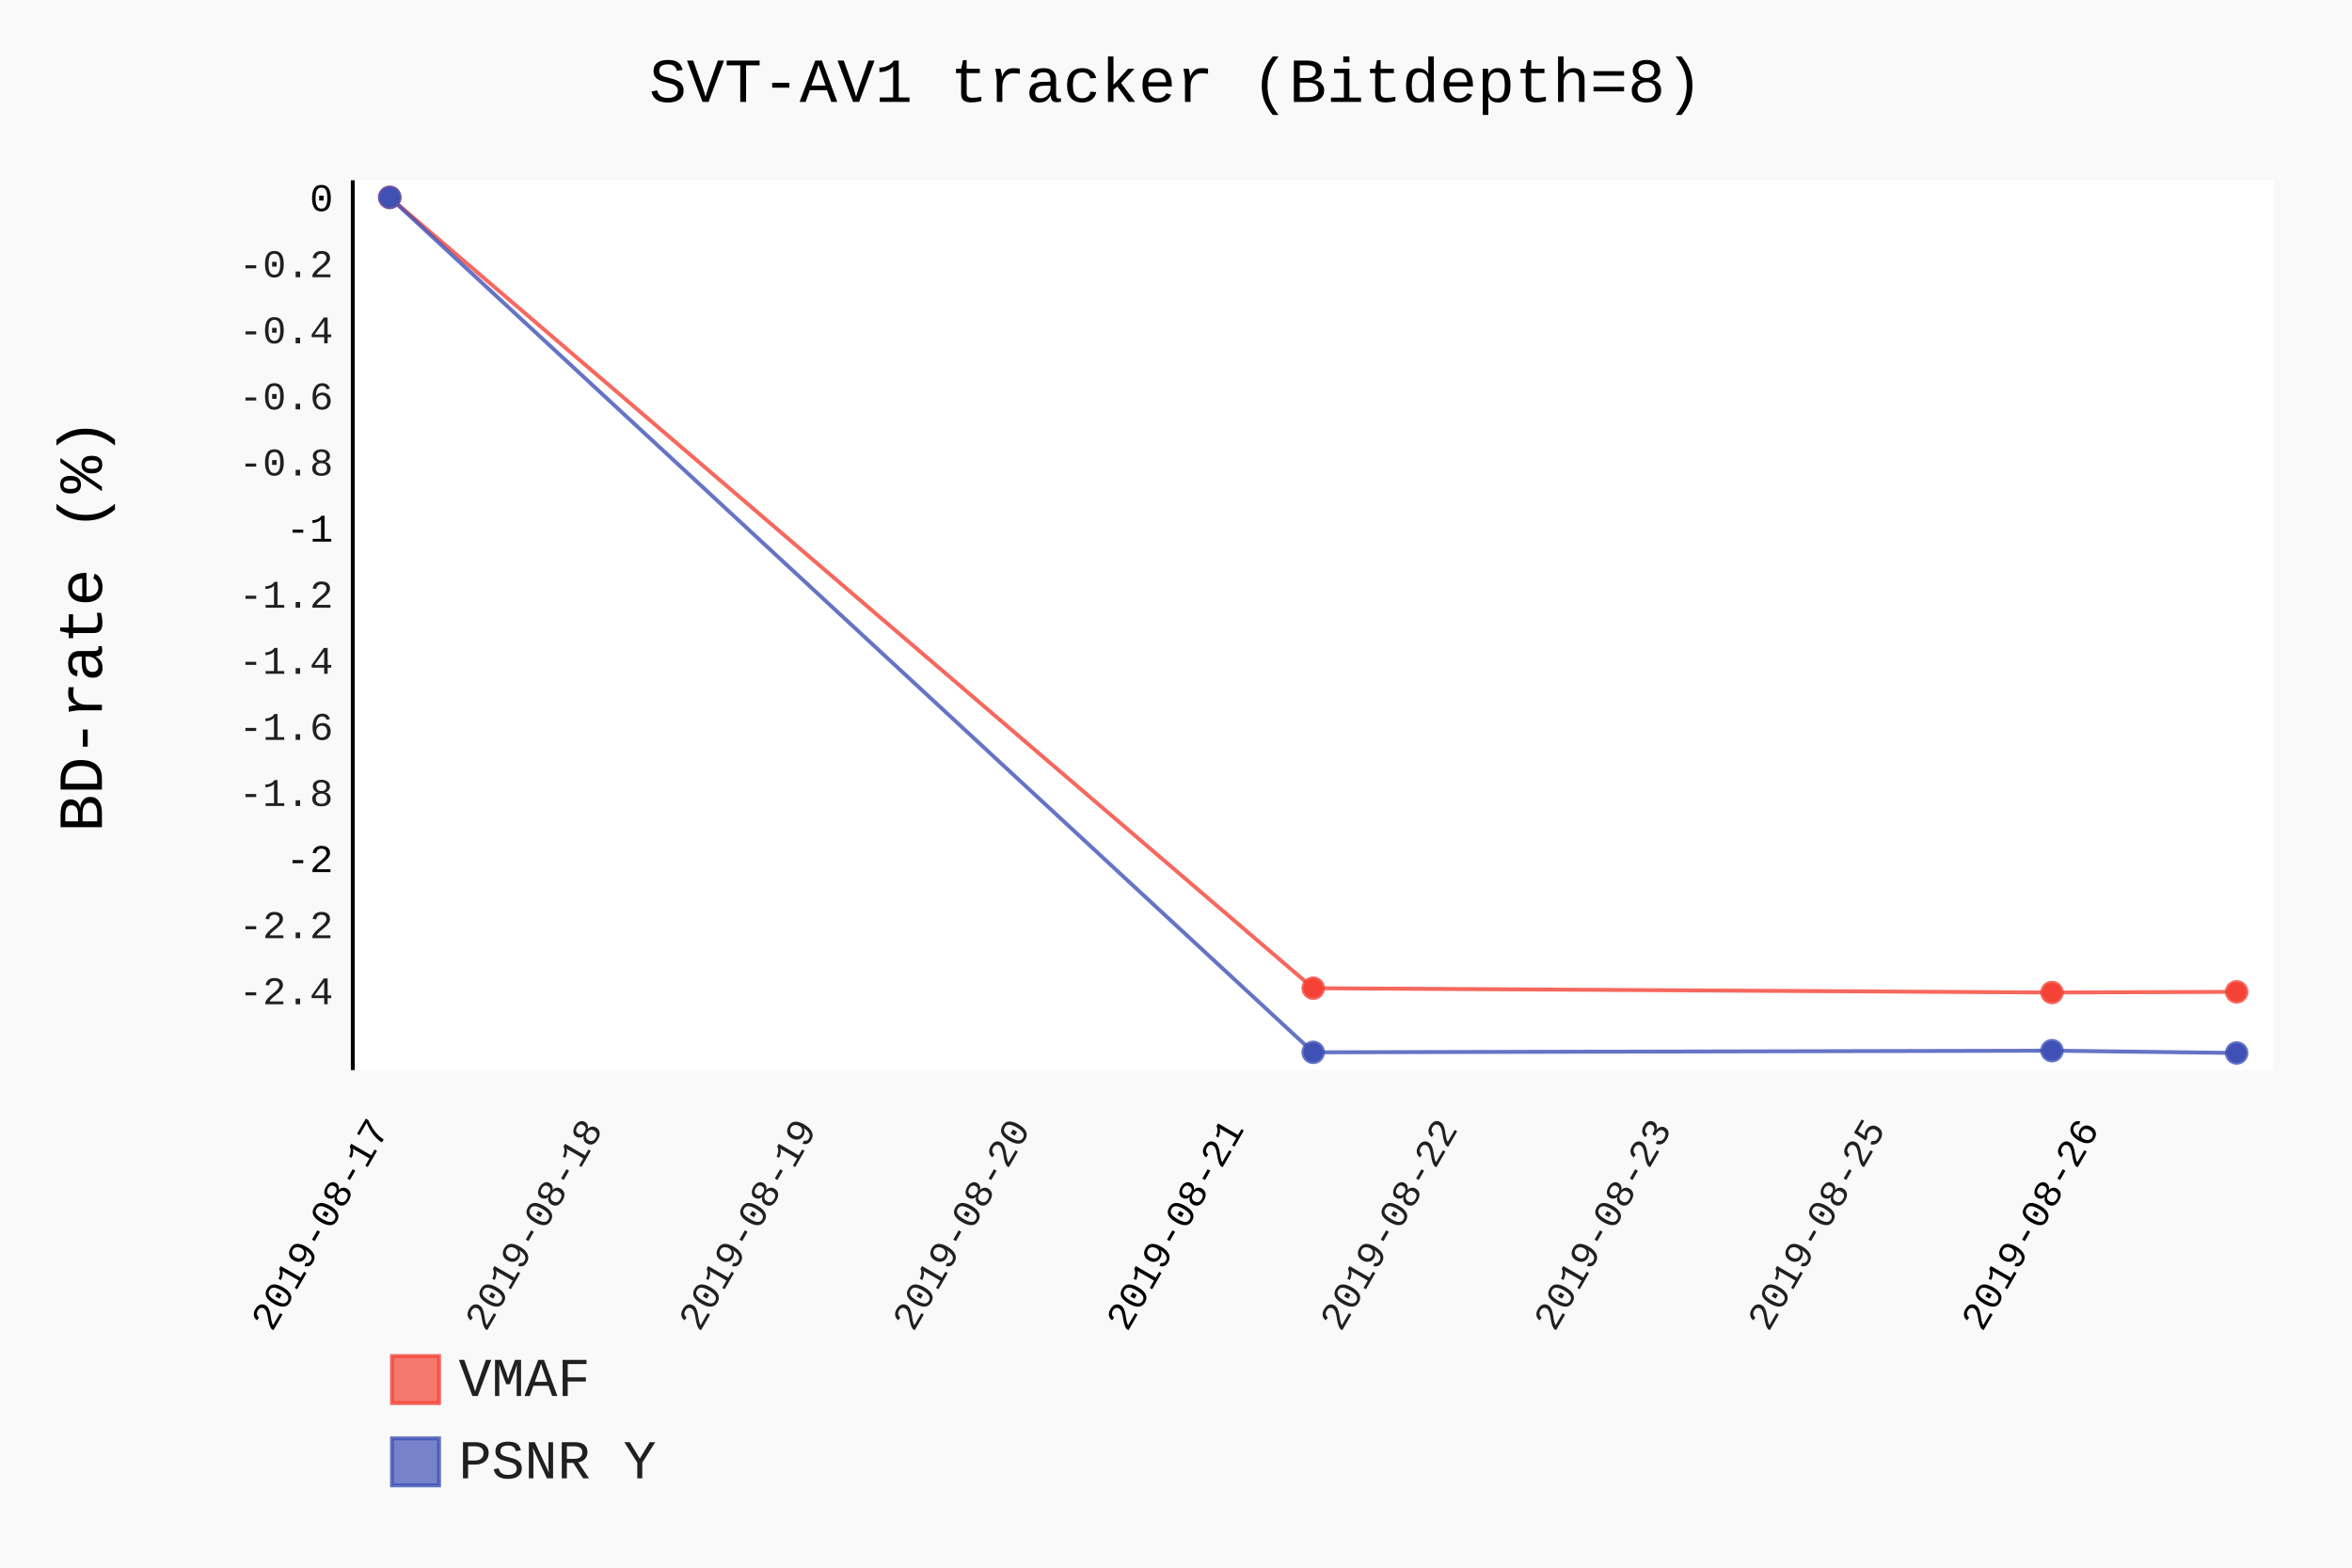
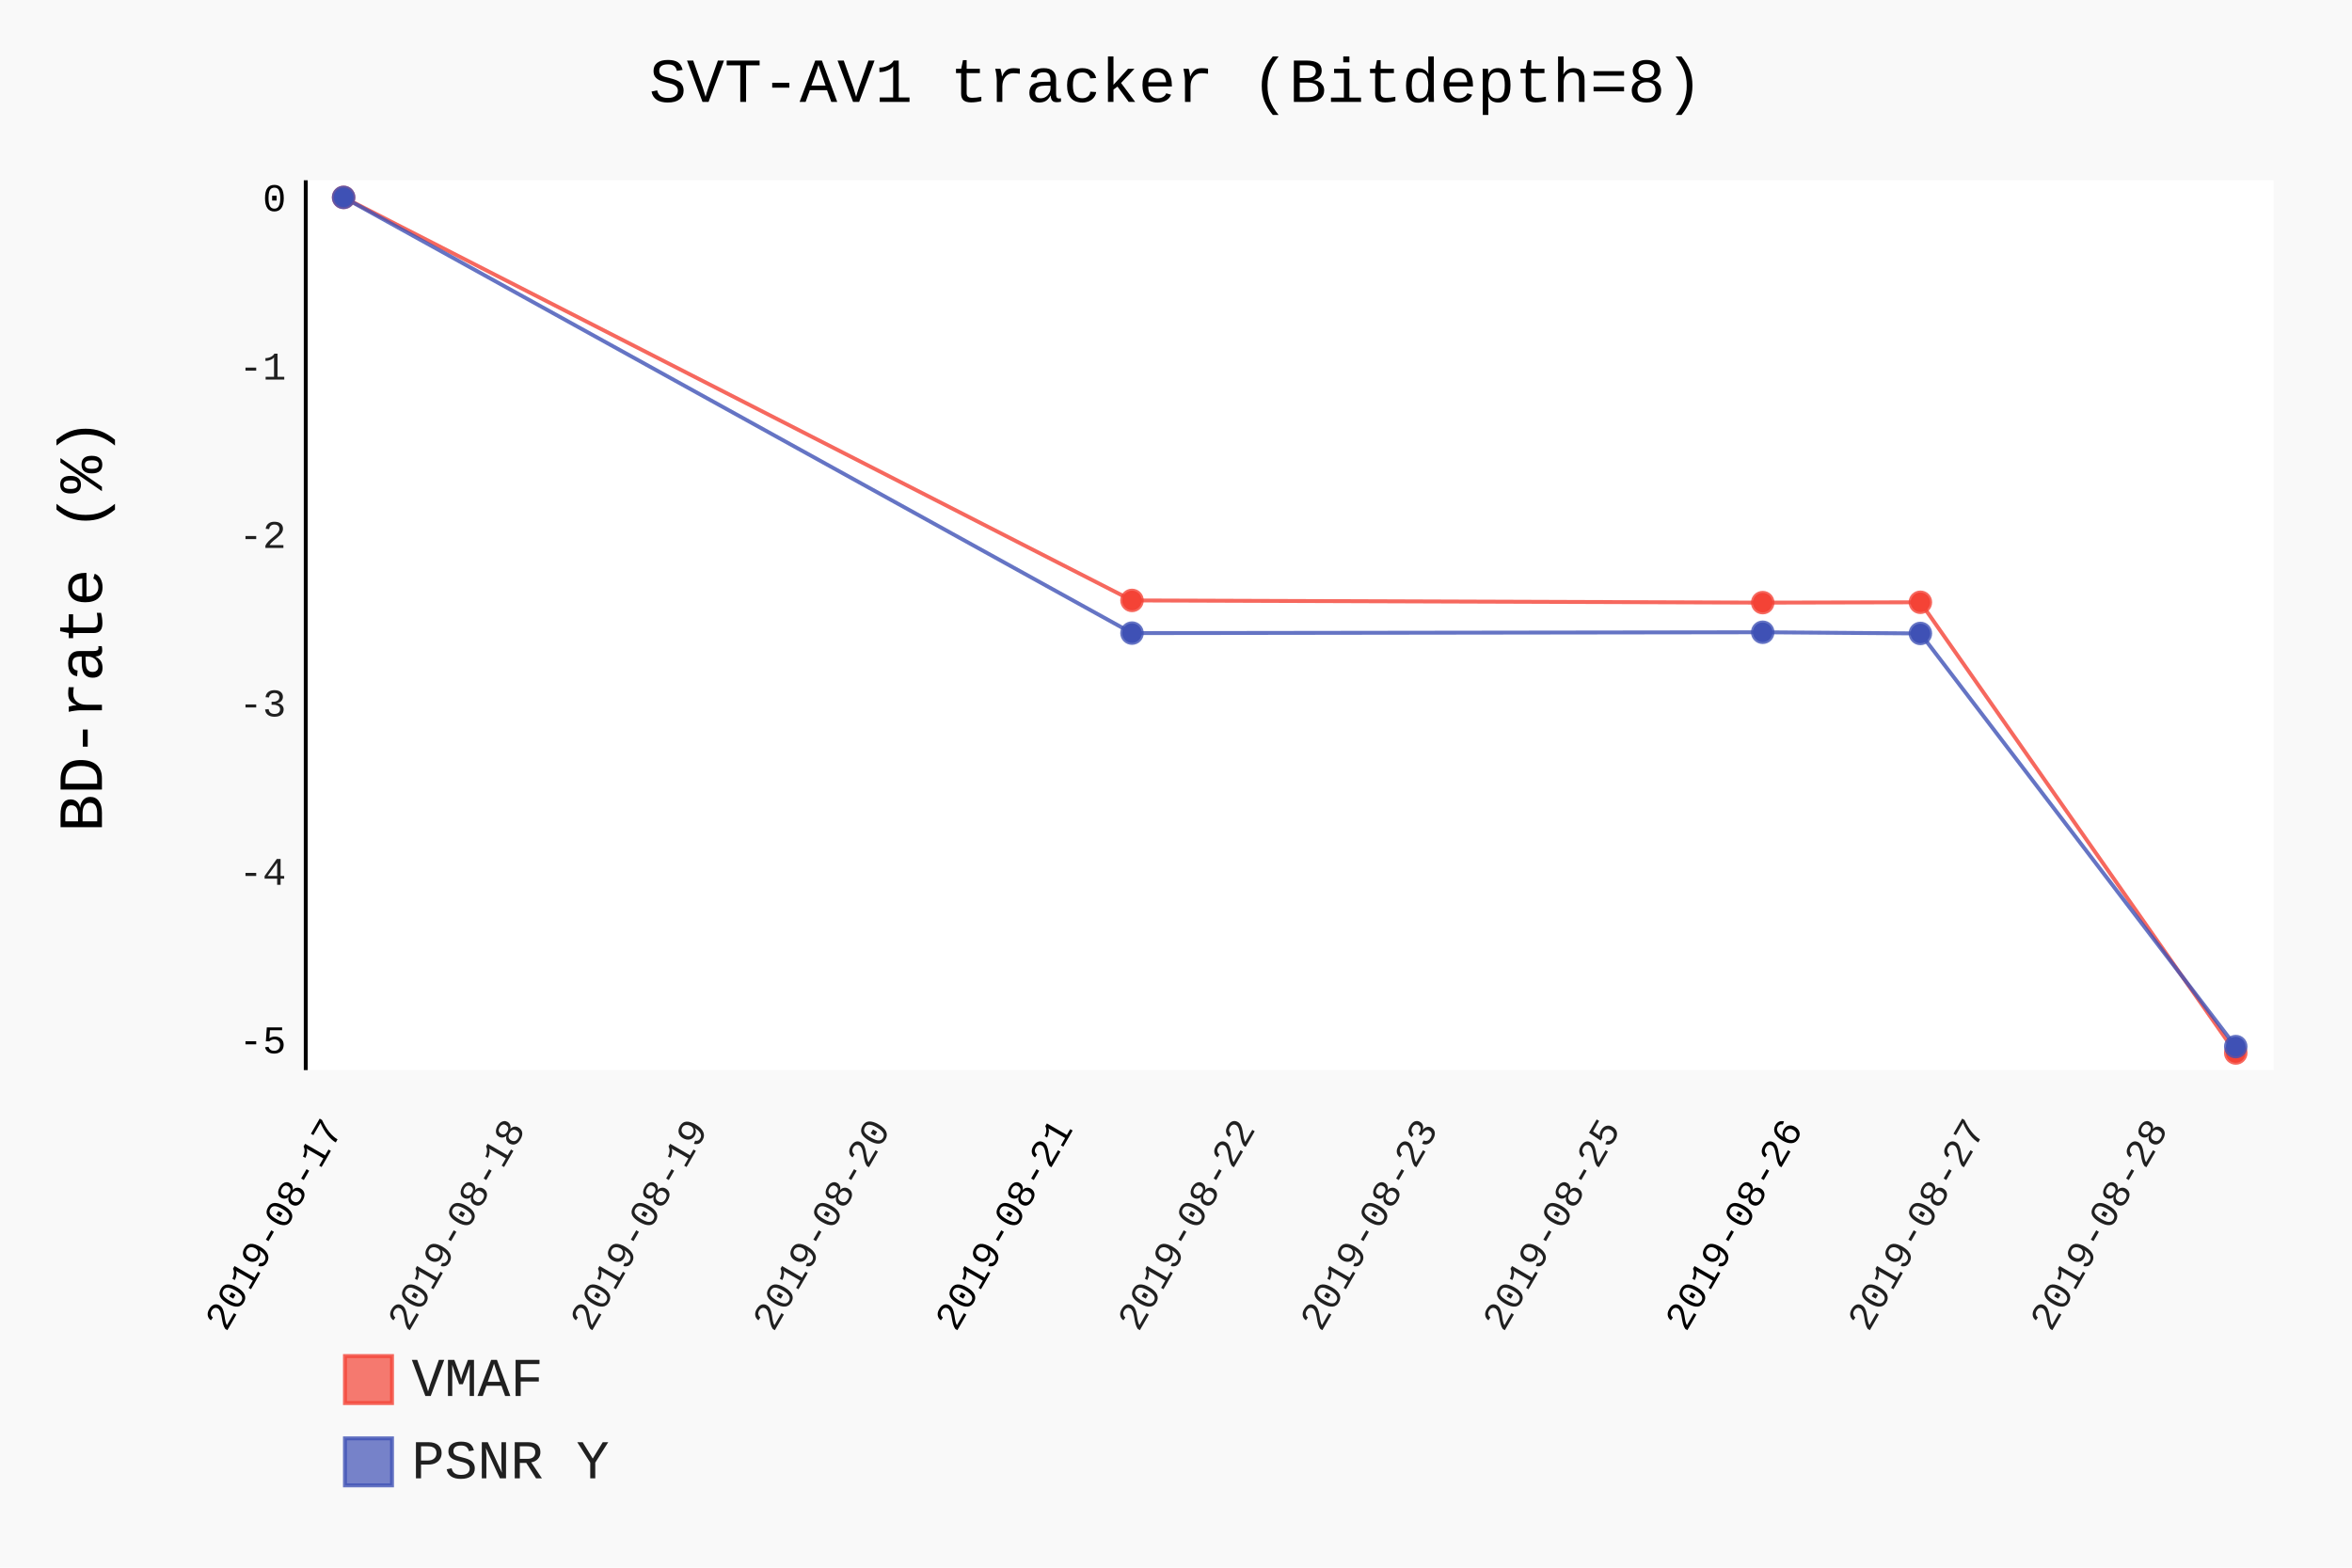
- <svg xmlns="http://www.w3.org/2000/svg" id="chart-94256b72-eead-4339-b50f-78e305dff008" class="pygal-chart" viewBox="0 0 600 400">
+ <svg xmlns="http://www.w3.org/2000/svg" id="chart-361de8e5-7b26-4700-b61e-8177d29460e4" class="pygal-chart" viewBox="0 0 600 400">
  <defs>
-     <style type="text/css">#chart-94256b72-eead-4339-b50f-78e305dff008{-webkit-user-select:none;-webkit-font-smoothing:antialiased;font-family:Consolas,"Liberation Mono",Menlo,Courier,monospace}#chart-94256b72-eead-4339-b50f-78e305dff008 .title{font-family:Consolas,"Liberation Mono",Menlo,Courier,monospace;font-size:16px}#chart-94256b72-eead-4339-b50f-78e305dff008 .legends .legend text{font-family:Consolas,"Liberation Mono",Menlo,Courier,monospace;font-size:14px}#chart-94256b72-eead-4339-b50f-78e305dff008 .axis text{font-family:Consolas,"Liberation Mono",Menlo,Courier,monospace;font-size:10px}#chart-94256b72-eead-4339-b50f-78e305dff008 .axis text.major{font-family:Consolas,"Liberation Mono",Menlo,Courier,monospace;font-size:10px}#chart-94256b72-eead-4339-b50f-78e305dff008 .text-overlay text.value{font-family:Consolas,"Liberation Mono",Menlo,Courier,monospace;font-size:16px}#chart-94256b72-eead-4339-b50f-78e305dff008 .text-overlay text.label{font-family:Consolas,"Liberation Mono",Menlo,Courier,monospace;font-size:10px}#chart-94256b72-eead-4339-b50f-78e305dff008 .tooltip{font-family:Consolas,"Liberation Mono",Menlo,Courier,monospace;font-size:14px}#chart-94256b72-eead-4339-b50f-78e305dff008 text.no_data{font-family:Consolas,"Liberation Mono",Menlo,Courier,monospace;font-size:64px}
- #chart-94256b72-eead-4339-b50f-78e305dff008{background-color:rgba(249,249,249,1)}#chart-94256b72-eead-4339-b50f-78e305dff008 path,#chart-94256b72-eead-4339-b50f-78e305dff008 line,#chart-94256b72-eead-4339-b50f-78e305dff008 rect,#chart-94256b72-eead-4339-b50f-78e305dff008 circle{-webkit-transition:150ms;-moz-transition:150ms;transition:150ms}#chart-94256b72-eead-4339-b50f-78e305dff008 .graph &gt; .background{fill:rgba(249,249,249,1)}#chart-94256b72-eead-4339-b50f-78e305dff008 .plot &gt; .background{fill:rgba(255,255,255,1)}#chart-94256b72-eead-4339-b50f-78e305dff008 .graph{fill:rgba(0,0,0,.87)}#chart-94256b72-eead-4339-b50f-78e305dff008 text.no_data{fill:rgba(0,0,0,1)}#chart-94256b72-eead-4339-b50f-78e305dff008 .title{fill:rgba(0,0,0,1)}#chart-94256b72-eead-4339-b50f-78e305dff008 .legends .legend text{fill:rgba(0,0,0,.87)}#chart-94256b72-eead-4339-b50f-78e305dff008 .legends .legend:hover text{fill:rgba(0,0,0,1)}#chart-94256b72-eead-4339-b50f-78e305dff008 .axis .line{stroke:rgba(0,0,0,1)}#chart-94256b72-eead-4339-b50f-78e305dff008 .axis .guide.line{stroke:rgba(0,0,0,.54)}#chart-94256b72-eead-4339-b50f-78e305dff008 .axis .major.line{stroke:rgba(0,0,0,.87)}#chart-94256b72-eead-4339-b50f-78e305dff008 .axis text.major{fill:rgba(0,0,0,1)}#chart-94256b72-eead-4339-b50f-78e305dff008 .axis.y .guides:hover .guide.line,#chart-94256b72-eead-4339-b50f-78e305dff008 .line-graph .axis.x .guides:hover .guide.line,#chart-94256b72-eead-4339-b50f-78e305dff008 .stackedline-graph .axis.x .guides:hover .guide.line,#chart-94256b72-eead-4339-b50f-78e305dff008 .xy-graph .axis.x .guides:hover .guide.line{stroke:rgba(0,0,0,1)}#chart-94256b72-eead-4339-b50f-78e305dff008 .axis .guides:hover text{fill:rgba(0,0,0,1)}#chart-94256b72-eead-4339-b50f-78e305dff008 .reactive{fill-opacity:.7;stroke-opacity:.8}#chart-94256b72-eead-4339-b50f-78e305dff008 .ci{stroke:rgba(0,0,0,.87)}#chart-94256b72-eead-4339-b50f-78e305dff008 .reactive.active,#chart-94256b72-eead-4339-b50f-78e305dff008 .active .reactive{fill-opacity:.8;stroke-opacity:.9;stroke-width:4}#chart-94256b72-eead-4339-b50f-78e305dff008 .ci .reactive.active{stroke-width:1.5}#chart-94256b72-eead-4339-b50f-78e305dff008 .series text{fill:rgba(0,0,0,1)}#chart-94256b72-eead-4339-b50f-78e305dff008 .tooltip rect{fill:rgba(255,255,255,1);stroke:rgba(0,0,0,1);-webkit-transition:opacity 150ms;-moz-transition:opacity 150ms;transition:opacity 150ms}#chart-94256b72-eead-4339-b50f-78e305dff008 .tooltip .label{fill:rgba(0,0,0,.87)}#chart-94256b72-eead-4339-b50f-78e305dff008 .tooltip .label{fill:rgba(0,0,0,.87)}#chart-94256b72-eead-4339-b50f-78e305dff008 .tooltip .legend{font-size:.8em;fill:rgba(0,0,0,.54)}#chart-94256b72-eead-4339-b50f-78e305dff008 .tooltip .x_label{font-size:.6em;fill:rgba(0,0,0,1)}#chart-94256b72-eead-4339-b50f-78e305dff008 .tooltip .xlink{font-size:.5em;text-decoration:underline}#chart-94256b72-eead-4339-b50f-78e305dff008 .tooltip .value{font-size:1.5em}#chart-94256b72-eead-4339-b50f-78e305dff008 .bound{font-size:.5em}#chart-94256b72-eead-4339-b50f-78e305dff008 .max-value{font-size:.75em;fill:rgba(0,0,0,.54)}#chart-94256b72-eead-4339-b50f-78e305dff008 .map-element{fill:rgba(255,255,255,1);stroke:rgba(0,0,0,.54) !important}#chart-94256b72-eead-4339-b50f-78e305dff008 .map-element .reactive{fill-opacity:inherit;stroke-opacity:inherit}#chart-94256b72-eead-4339-b50f-78e305dff008 .color-0,#chart-94256b72-eead-4339-b50f-78e305dff008 .color-0 a:visited{stroke:#F44336;fill:#F44336}#chart-94256b72-eead-4339-b50f-78e305dff008 .color-1,#chart-94256b72-eead-4339-b50f-78e305dff008 .color-1 a:visited{stroke:#3F51B5;fill:#3F51B5}#chart-94256b72-eead-4339-b50f-78e305dff008 .text-overlay .color-0 text{fill:black}#chart-94256b72-eead-4339-b50f-78e305dff008 .text-overlay .color-1 text{fill:black}
- #chart-94256b72-eead-4339-b50f-78e305dff008 text.no_data{text-anchor:middle}#chart-94256b72-eead-4339-b50f-78e305dff008 .guide.line{fill:none}#chart-94256b72-eead-4339-b50f-78e305dff008 .centered{text-anchor:middle}#chart-94256b72-eead-4339-b50f-78e305dff008 .title{text-anchor:middle}#chart-94256b72-eead-4339-b50f-78e305dff008 .legends .legend text{fill-opacity:1}#chart-94256b72-eead-4339-b50f-78e305dff008 .axis.x text{text-anchor:middle}#chart-94256b72-eead-4339-b50f-78e305dff008 .axis.x:not(.web) text[transform]{text-anchor:start}#chart-94256b72-eead-4339-b50f-78e305dff008 .axis.x:not(.web) text[transform].backwards{text-anchor:end}#chart-94256b72-eead-4339-b50f-78e305dff008 .axis.y text{text-anchor:end}#chart-94256b72-eead-4339-b50f-78e305dff008 .axis.y text[transform].backwards{text-anchor:start}#chart-94256b72-eead-4339-b50f-78e305dff008 .axis.y2 text{text-anchor:start}#chart-94256b72-eead-4339-b50f-78e305dff008 .axis.y2 text[transform].backwards{text-anchor:end}#chart-94256b72-eead-4339-b50f-78e305dff008 .axis .guide.line{stroke-dasharray:4,4}#chart-94256b72-eead-4339-b50f-78e305dff008 .axis .major.guide.line{stroke-dasharray:6,6}#chart-94256b72-eead-4339-b50f-78e305dff008 .horizontal .axis.y .guide.line,#chart-94256b72-eead-4339-b50f-78e305dff008 .horizontal .axis.y2 .guide.line,#chart-94256b72-eead-4339-b50f-78e305dff008 .vertical .axis.x .guide.line{opacity:0}#chart-94256b72-eead-4339-b50f-78e305dff008 .horizontal .axis.always_show .guide.line,#chart-94256b72-eead-4339-b50f-78e305dff008 .vertical .axis.always_show .guide.line{opacity:1 !important}#chart-94256b72-eead-4339-b50f-78e305dff008 .axis.y .guides:hover .guide.line,#chart-94256b72-eead-4339-b50f-78e305dff008 .axis.y2 .guides:hover .guide.line,#chart-94256b72-eead-4339-b50f-78e305dff008 .axis.x .guides:hover .guide.line{opacity:1}#chart-94256b72-eead-4339-b50f-78e305dff008 .axis .guides:hover text{opacity:1}#chart-94256b72-eead-4339-b50f-78e305dff008 .nofill{fill:none}#chart-94256b72-eead-4339-b50f-78e305dff008 .subtle-fill{fill-opacity:.2}#chart-94256b72-eead-4339-b50f-78e305dff008 .dot{stroke-width:1px;fill-opacity:1}#chart-94256b72-eead-4339-b50f-78e305dff008 .dot.active{stroke-width:5px}#chart-94256b72-eead-4339-b50f-78e305dff008 .dot.negative{fill:transparent}#chart-94256b72-eead-4339-b50f-78e305dff008 text,#chart-94256b72-eead-4339-b50f-78e305dff008 tspan{stroke:none !important}#chart-94256b72-eead-4339-b50f-78e305dff008 .series text.active{opacity:1}#chart-94256b72-eead-4339-b50f-78e305dff008 .tooltip rect{fill-opacity:.95;stroke-width:.5}#chart-94256b72-eead-4339-b50f-78e305dff008 .tooltip text{fill-opacity:1}#chart-94256b72-eead-4339-b50f-78e305dff008 .showable{visibility:hidden}#chart-94256b72-eead-4339-b50f-78e305dff008 .showable.shown{visibility:visible}#chart-94256b72-eead-4339-b50f-78e305dff008 .gauge-background{fill:rgba(229,229,229,1);stroke:none}#chart-94256b72-eead-4339-b50f-78e305dff008 .bg-lines{stroke:rgba(249,249,249,1);stroke-width:2px}</style>
+     <style type="text/css">#chart-361de8e5-7b26-4700-b61e-8177d29460e4{-webkit-user-select:none;-webkit-font-smoothing:antialiased;font-family:Consolas,"Liberation Mono",Menlo,Courier,monospace}#chart-361de8e5-7b26-4700-b61e-8177d29460e4 .title{font-family:Consolas,"Liberation Mono",Menlo,Courier,monospace;font-size:16px}#chart-361de8e5-7b26-4700-b61e-8177d29460e4 .legends .legend text{font-family:Consolas,"Liberation Mono",Menlo,Courier,monospace;font-size:14px}#chart-361de8e5-7b26-4700-b61e-8177d29460e4 .axis text{font-family:Consolas,"Liberation Mono",Menlo,Courier,monospace;font-size:10px}#chart-361de8e5-7b26-4700-b61e-8177d29460e4 .axis text.major{font-family:Consolas,"Liberation Mono",Menlo,Courier,monospace;font-size:10px}#chart-361de8e5-7b26-4700-b61e-8177d29460e4 .text-overlay text.value{font-family:Consolas,"Liberation Mono",Menlo,Courier,monospace;font-size:16px}#chart-361de8e5-7b26-4700-b61e-8177d29460e4 .text-overlay text.label{font-family:Consolas,"Liberation Mono",Menlo,Courier,monospace;font-size:10px}#chart-361de8e5-7b26-4700-b61e-8177d29460e4 .tooltip{font-family:Consolas,"Liberation Mono",Menlo,Courier,monospace;font-size:14px}#chart-361de8e5-7b26-4700-b61e-8177d29460e4 text.no_data{font-family:Consolas,"Liberation Mono",Menlo,Courier,monospace;font-size:64px}
+ #chart-361de8e5-7b26-4700-b61e-8177d29460e4{background-color:rgba(249,249,249,1)}#chart-361de8e5-7b26-4700-b61e-8177d29460e4 path,#chart-361de8e5-7b26-4700-b61e-8177d29460e4 line,#chart-361de8e5-7b26-4700-b61e-8177d29460e4 rect,#chart-361de8e5-7b26-4700-b61e-8177d29460e4 circle{-webkit-transition:150ms;-moz-transition:150ms;transition:150ms}#chart-361de8e5-7b26-4700-b61e-8177d29460e4 .graph &gt; .background{fill:rgba(249,249,249,1)}#chart-361de8e5-7b26-4700-b61e-8177d29460e4 .plot &gt; .background{fill:rgba(255,255,255,1)}#chart-361de8e5-7b26-4700-b61e-8177d29460e4 .graph{fill:rgba(0,0,0,.87)}#chart-361de8e5-7b26-4700-b61e-8177d29460e4 text.no_data{fill:rgba(0,0,0,1)}#chart-361de8e5-7b26-4700-b61e-8177d29460e4 .title{fill:rgba(0,0,0,1)}#chart-361de8e5-7b26-4700-b61e-8177d29460e4 .legends .legend text{fill:rgba(0,0,0,.87)}#chart-361de8e5-7b26-4700-b61e-8177d29460e4 .legends .legend:hover text{fill:rgba(0,0,0,1)}#chart-361de8e5-7b26-4700-b61e-8177d29460e4 .axis .line{stroke:rgba(0,0,0,1)}#chart-361de8e5-7b26-4700-b61e-8177d29460e4 .axis .guide.line{stroke:rgba(0,0,0,.54)}#chart-361de8e5-7b26-4700-b61e-8177d29460e4 .axis .major.line{stroke:rgba(0,0,0,.87)}#chart-361de8e5-7b26-4700-b61e-8177d29460e4 .axis text.major{fill:rgba(0,0,0,1)}#chart-361de8e5-7b26-4700-b61e-8177d29460e4 .axis.y .guides:hover .guide.line,#chart-361de8e5-7b26-4700-b61e-8177d29460e4 .line-graph .axis.x .guides:hover .guide.line,#chart-361de8e5-7b26-4700-b61e-8177d29460e4 .stackedline-graph .axis.x .guides:hover .guide.line,#chart-361de8e5-7b26-4700-b61e-8177d29460e4 .xy-graph .axis.x .guides:hover .guide.line{stroke:rgba(0,0,0,1)}#chart-361de8e5-7b26-4700-b61e-8177d29460e4 .axis .guides:hover text{fill:rgba(0,0,0,1)}#chart-361de8e5-7b26-4700-b61e-8177d29460e4 .reactive{fill-opacity:.7;stroke-opacity:.8}#chart-361de8e5-7b26-4700-b61e-8177d29460e4 .ci{stroke:rgba(0,0,0,.87)}#chart-361de8e5-7b26-4700-b61e-8177d29460e4 .reactive.active,#chart-361de8e5-7b26-4700-b61e-8177d29460e4 .active .reactive{fill-opacity:.8;stroke-opacity:.9;stroke-width:4}#chart-361de8e5-7b26-4700-b61e-8177d29460e4 .ci .reactive.active{stroke-width:1.5}#chart-361de8e5-7b26-4700-b61e-8177d29460e4 .series text{fill:rgba(0,0,0,1)}#chart-361de8e5-7b26-4700-b61e-8177d29460e4 .tooltip rect{fill:rgba(255,255,255,1);stroke:rgba(0,0,0,1);-webkit-transition:opacity 150ms;-moz-transition:opacity 150ms;transition:opacity 150ms}#chart-361de8e5-7b26-4700-b61e-8177d29460e4 .tooltip .label{fill:rgba(0,0,0,.87)}#chart-361de8e5-7b26-4700-b61e-8177d29460e4 .tooltip .label{fill:rgba(0,0,0,.87)}#chart-361de8e5-7b26-4700-b61e-8177d29460e4 .tooltip .legend{font-size:.8em;fill:rgba(0,0,0,.54)}#chart-361de8e5-7b26-4700-b61e-8177d29460e4 .tooltip .x_label{font-size:.6em;fill:rgba(0,0,0,1)}#chart-361de8e5-7b26-4700-b61e-8177d29460e4 .tooltip .xlink{font-size:.5em;text-decoration:underline}#chart-361de8e5-7b26-4700-b61e-8177d29460e4 .tooltip .value{font-size:1.5em}#chart-361de8e5-7b26-4700-b61e-8177d29460e4 .bound{font-size:.5em}#chart-361de8e5-7b26-4700-b61e-8177d29460e4 .max-value{font-size:.75em;fill:rgba(0,0,0,.54)}#chart-361de8e5-7b26-4700-b61e-8177d29460e4 .map-element{fill:rgba(255,255,255,1);stroke:rgba(0,0,0,.54) !important}#chart-361de8e5-7b26-4700-b61e-8177d29460e4 .map-element .reactive{fill-opacity:inherit;stroke-opacity:inherit}#chart-361de8e5-7b26-4700-b61e-8177d29460e4 .color-0,#chart-361de8e5-7b26-4700-b61e-8177d29460e4 .color-0 a:visited{stroke:#F44336;fill:#F44336}#chart-361de8e5-7b26-4700-b61e-8177d29460e4 .color-1,#chart-361de8e5-7b26-4700-b61e-8177d29460e4 .color-1 a:visited{stroke:#3F51B5;fill:#3F51B5}#chart-361de8e5-7b26-4700-b61e-8177d29460e4 .text-overlay .color-0 text{fill:black}#chart-361de8e5-7b26-4700-b61e-8177d29460e4 .text-overlay .color-1 text{fill:black}
+ #chart-361de8e5-7b26-4700-b61e-8177d29460e4 text.no_data{text-anchor:middle}#chart-361de8e5-7b26-4700-b61e-8177d29460e4 .guide.line{fill:none}#chart-361de8e5-7b26-4700-b61e-8177d29460e4 .centered{text-anchor:middle}#chart-361de8e5-7b26-4700-b61e-8177d29460e4 .title{text-anchor:middle}#chart-361de8e5-7b26-4700-b61e-8177d29460e4 .legends .legend text{fill-opacity:1}#chart-361de8e5-7b26-4700-b61e-8177d29460e4 .axis.x text{text-anchor:middle}#chart-361de8e5-7b26-4700-b61e-8177d29460e4 .axis.x:not(.web) text[transform]{text-anchor:start}#chart-361de8e5-7b26-4700-b61e-8177d29460e4 .axis.x:not(.web) text[transform].backwards{text-anchor:end}#chart-361de8e5-7b26-4700-b61e-8177d29460e4 .axis.y text{text-anchor:end}#chart-361de8e5-7b26-4700-b61e-8177d29460e4 .axis.y text[transform].backwards{text-anchor:start}#chart-361de8e5-7b26-4700-b61e-8177d29460e4 .axis.y2 text{text-anchor:start}#chart-361de8e5-7b26-4700-b61e-8177d29460e4 .axis.y2 text[transform].backwards{text-anchor:end}#chart-361de8e5-7b26-4700-b61e-8177d29460e4 .axis .guide.line{stroke-dasharray:4,4}#chart-361de8e5-7b26-4700-b61e-8177d29460e4 .axis .major.guide.line{stroke-dasharray:6,6}#chart-361de8e5-7b26-4700-b61e-8177d29460e4 .horizontal .axis.y .guide.line,#chart-361de8e5-7b26-4700-b61e-8177d29460e4 .horizontal .axis.y2 .guide.line,#chart-361de8e5-7b26-4700-b61e-8177d29460e4 .vertical .axis.x .guide.line{opacity:0}#chart-361de8e5-7b26-4700-b61e-8177d29460e4 .horizontal .axis.always_show .guide.line,#chart-361de8e5-7b26-4700-b61e-8177d29460e4 .vertical .axis.always_show .guide.line{opacity:1 !important}#chart-361de8e5-7b26-4700-b61e-8177d29460e4 .axis.y .guides:hover .guide.line,#chart-361de8e5-7b26-4700-b61e-8177d29460e4 .axis.y2 .guides:hover .guide.line,#chart-361de8e5-7b26-4700-b61e-8177d29460e4 .axis.x .guides:hover .guide.line{opacity:1}#chart-361de8e5-7b26-4700-b61e-8177d29460e4 .axis .guides:hover text{opacity:1}#chart-361de8e5-7b26-4700-b61e-8177d29460e4 .nofill{fill:none}#chart-361de8e5-7b26-4700-b61e-8177d29460e4 .subtle-fill{fill-opacity:.2}#chart-361de8e5-7b26-4700-b61e-8177d29460e4 .dot{stroke-width:1px;fill-opacity:1}#chart-361de8e5-7b26-4700-b61e-8177d29460e4 .dot.active{stroke-width:5px}#chart-361de8e5-7b26-4700-b61e-8177d29460e4 .dot.negative{fill:transparent}#chart-361de8e5-7b26-4700-b61e-8177d29460e4 text,#chart-361de8e5-7b26-4700-b61e-8177d29460e4 tspan{stroke:none !important}#chart-361de8e5-7b26-4700-b61e-8177d29460e4 .series text.active{opacity:1}#chart-361de8e5-7b26-4700-b61e-8177d29460e4 .tooltip rect{fill-opacity:.95;stroke-width:.5}#chart-361de8e5-7b26-4700-b61e-8177d29460e4 .tooltip text{fill-opacity:1}#chart-361de8e5-7b26-4700-b61e-8177d29460e4 .showable{visibility:hidden}#chart-361de8e5-7b26-4700-b61e-8177d29460e4 .showable.shown{visibility:visible}#chart-361de8e5-7b26-4700-b61e-8177d29460e4 .gauge-background{fill:rgba(229,229,229,1);stroke:none}#chart-361de8e5-7b26-4700-b61e-8177d29460e4 .bg-lines{stroke:rgba(249,249,249,1);stroke-width:2px}</style>
  </defs>
  <g class="graph datetimeline-graph vertical">
    <rect class="background" height="400" width="600" x="0" y="0" />
-     <g class="plot" transform="translate(90, 46)">
-       <rect class="background" height="227.038" width="490.0" x="0" y="0" />
+     <g class="plot" transform="translate(78, 46)">
+       <rect class="background" height="227.038" width="502.0" x="0" y="0" />
      <g class="axis y">
        <g class="guides">
-           <text class="" x="-5" y="210.236">-2.4</text>
+           <text class="major" x="-5" y="222.734">-5</text>
        </g>
        <g class="guides">
-           <text class="" x="-5" y="193.372">-2.2</text>
+           <text class="" x="-5" y="179.761">-4</text>
        </g>
        <g class="guides">
-           <text class="major" x="-5" y="176.507">-2</text>
+           <text class="" x="-5" y="136.787">-3</text>
        </g>
        <g class="guides">
-           <text class="" x="-5" y="159.643">-1.8</text>
+           <text class="" x="-5" y="93.813">-2</text>
        </g>
        <g class="guides">
-           <text class="" x="-5" y="142.779">-1.6</text>
-         </g>
-         <g class="guides">
-           <text class="" x="-5" y="125.915">-1.4</text>
-         </g>
-         <g class="guides">
-           <text class="" x="-5" y="109.051">-1.2</text>
-         </g>
-         <g class="guides">
-           <text class="major" x="-5" y="92.187">-1</text>
-         </g>
-         <g class="guides">
-           <text class="" x="-5" y="75.323">-0.8</text>
-         </g>
-         <g class="guides">
-           <text class="" x="-5" y="58.459">-0.6</text>
-         </g>
-         <g class="guides">
-           <text class="" x="-5" y="41.594">-0.4</text>
-         </g>
-         <g class="guides">
-           <text class="" x="-5" y="24.73">-0.2</text>
+           <text class="" x="-5" y="50.84">-1</text>
        </g>
        <g class="guides">
          <text class="major" x="-5" y="7.866">0</text>
        </g>
      </g>
      <g class="axis x">
        <path class="line" d="M0 0 v227.038" />
        <g class="guides">
-           <path class="major guide line" d="M9.423 0 v227.038" />
-           <text class="major backwards" x="9.423" y="242.038" transform="rotate(300 9.423077 242.0385)">2019-08-17</text>
+           <path class="major guide line" d="M9.654 0 v227.038" />
+           <text class="major backwards" x="9.654" y="242.038" transform="rotate(300 9.653846 242.0385)">2019-08-17</text>
        </g>
        <g class="guides">
-           <path class="guide line" d="M63.955 0 v227.038" />
-           <text class="backwards" x="63.955" y="242.038" transform="rotate(300 63.95477 242.0385)">2019-08-18</text>
+           <path class="guide line" d="M56.21 0 v227.038" />
+           <text class="backwards" x="56.21" y="242.038" transform="rotate(300 56.20982 242.0385)">2019-08-18</text>
        </g>
        <g class="guides">
-           <path class="guide line" d="M118.486 0 v227.038" />
-           <text class="backwards" x="118.486" y="242.038" transform="rotate(300 118.4865 242.0385)">2019-08-19</text>
+           <path class="guide line" d="M102.766 0 v227.038" />
+           <text class="backwards" x="102.766" y="242.038" transform="rotate(300 102.7658 242.0385)">2019-08-19</text>
        </g>
        <g class="guides">
-           <path class="guide line" d="M173.018 0 v227.038" />
-           <text class="backwards" x="173.018" y="242.038" transform="rotate(300 173.0182 242.0385)">2019-08-20</text>
+           <path class="guide line" d="M149.322 0 v227.038" />
+           <text class="backwards" x="149.322" y="242.038" transform="rotate(300 149.3218 242.0385)">2019-08-20</text>
        </g>
        <g class="guides">
-           <path class="major guide line" d="M227.55 0 v227.038" />
-           <text class="major backwards" x="227.55" y="242.038" transform="rotate(300 227.5499 242.0385)">2019-08-21</text>
+           <path class="major guide line" d="M195.878 0 v227.038" />
+           <text class="major backwards" x="195.878" y="242.038" transform="rotate(300 195.8777 242.0385)">2019-08-21</text>
        </g>
        <g class="guides">
-           <path class="guide line" d="M282.082 0 v227.038" />
-           <text class="backwards" x="282.082" y="242.038" transform="rotate(300 282.0816 242.0385)">2019-08-22</text>
+           <path class="guide line" d="M242.434 0 v227.038" />
+           <text class="backwards" x="242.434" y="242.038" transform="rotate(300 242.4337 242.0385)">2019-08-22</text>
        </g>
        <g class="guides">
-           <path class="guide line" d="M336.613 0 v227.038" />
-           <text class="backwards" x="336.613" y="242.038" transform="rotate(300 336.6132 242.0385)">2019-08-23</text>
+           <path class="guide line" d="M288.99 0 v227.038" />
+           <text class="backwards" x="288.99" y="242.038" transform="rotate(300 288.9897 242.0385)">2019-08-23</text>
        </g>
        <g class="guides">
-           <path class="guide line" d="M391.145 0 v227.038" />
-           <text class="backwards" x="391.145" y="242.038" transform="rotate(300 391.1449 242.0385)">2019-08-25</text>
+           <path class="guide line" d="M335.546 0 v227.038" />
+           <text class="backwards" x="335.546" y="242.038" transform="rotate(300 335.5456 242.0385)">2019-08-25</text>
        </g>
        <g class="guides">
-           <path class="major guide line" d="M445.677 0 v227.038" />
-           <text class="major backwards" x="445.677" y="242.038" transform="rotate(300 445.6766 242.0385)">2019-08-26</text>
+           <path class="major guide line" d="M382.102 0 v227.038" />
+           <text class="major backwards" x="382.102" y="242.038" transform="rotate(300 382.1016 242.0385)">2019-08-26</text>
+         </g>
+         <g class="guides">
+           <path class="guide line" d="M428.658 0 v227.038" />
+           <text class="backwards" x="428.658" y="242.038" transform="rotate(300 428.6576 242.0385)">2019-08-27</text>
+         </g>
+         <g class="guides">
+           <path class="guide line" d="M475.214 0 v227.038" />
+           <text class="backwards" x="475.214" y="242.038" transform="rotate(300 475.2136 242.0385)">2019-08-28</text>
        </g>
      </g>
      <g class="series serie-0 color-0">
-         <path class="line reactive nofill" d="M9.423 4.366 L245 206.145 433.462 207.242 480.577 207.073" />
+         <path class="line reactive nofill" d="M9.654 4.366 L210.776 107.202 371.673 107.761 411.897 107.675 492.346 222.672" />
      </g>
      <g class="series serie-1 color-1">
-         <path class="line reactive nofill" d="M9.423 4.366 L245 222.504 433.462 222.082 480.577 222.672" />
+         <path class="line reactive nofill" d="M9.654 4.366 L210.776 115.539 371.673 115.324 411.897 115.625 492.346 221.039" />
      </g>
    </g>
    <g class="titles">
      <text class="title plot_title" x="300.0" y="26">SVT-AV1 tracker (Bitdepth=8)</text>
      <text class="title" x="0" y="185.519" transform="rotate(-90 0 159.5192)">BD-rate (%)</text>
    </g>
-     <g class="plot overlay" transform="translate(90, 46)">
+     <g class="plot overlay" transform="translate(78, 46)">
      <g class="series serie-0 color-0">
        <g class="dots">
-           <circle class="dot reactive tooltip-trigger" cx="9.423" cy="4.366" r="2.5" />
+           <circle class="dot reactive tooltip-trigger" cx="9.654" cy="4.366" r="2.5" />
        </g>
        <g class="dots">
-           <circle class="dot reactive tooltip-trigger" cx="245.0" cy="206.145" r="2.5" />
+           <circle class="dot reactive tooltip-trigger" cx="210.776" cy="107.202" r="2.5" />
        </g>
        <g class="dots">
-           <circle class="dot reactive tooltip-trigger" cx="433.462" cy="207.242" r="2.5" />
+           <circle class="dot reactive tooltip-trigger" cx="371.673" cy="107.761" r="2.5" />
        </g>
        <g class="dots">
-           <circle class="dot reactive tooltip-trigger" cx="480.577" cy="207.073" r="2.5" />
+           <circle class="dot reactive tooltip-trigger" cx="411.897" cy="107.675" r="2.5" />
+         </g>
+         <g class="dots">
+           <circle class="dot reactive tooltip-trigger" cx="492.346" cy="222.672" r="2.5" />
        </g>
      </g>
      <g class="series serie-1 color-1">
        <g class="dots">
-           <circle class="dot reactive tooltip-trigger" cx="9.423" cy="4.366" r="2.5" />
+           <circle class="dot reactive tooltip-trigger" cx="9.654" cy="4.366" r="2.5" />
        </g>
        <g class="dots">
-           <circle class="dot reactive tooltip-trigger" cx="245.0" cy="222.504" r="2.5" />
+           <circle class="dot reactive tooltip-trigger" cx="210.776" cy="115.539" r="2.5" />
        </g>
        <g class="dots">
-           <circle class="dot reactive tooltip-trigger" cx="433.462" cy="222.082" r="2.5" />
+           <circle class="dot reactive tooltip-trigger" cx="371.673" cy="115.324" r="2.5" />
        </g>
        <g class="dots">
-           <circle class="dot reactive tooltip-trigger" cx="480.577" cy="222.672" r="2.5" />
+           <circle class="dot reactive tooltip-trigger" cx="411.897" cy="115.625" r="2.5" />
+         </g>
+         <g class="dots">
+           <circle class="dot reactive tooltip-trigger" cx="492.346" cy="221.039" r="2.5" />
        </g>
      </g>
    </g>
-     <g class="plot text-overlay" transform="translate(90, 46)">
+     <g class="plot text-overlay" transform="translate(78, 46)">
      <g class="series serie-0 color-0" />
      <g class="series serie-1 color-1" />
    </g>
-     <g class="plot tooltip-overlay" transform="translate(90, 46)">
+     <g class="plot tooltip-overlay" transform="translate(78, 46)">
      <g class="tooltip" style="opacity: 0" transform="translate(0 0)">
        <rect class="tooltip-box" height="0" rx="0" ry="0" width="0" />
        <g class="text" />
      </g>
    </g>
-     <g class="legends" transform="translate(100, 345)">
+     <g class="legends" transform="translate(88, 345)">
      <g class="legend reactive activate-serie" id="activate-serie-0">
        <rect class="color-0 reactive" height="12" width="12" x="0.0" y="1.0" />
        <text x="17.0" y="11.2">VMAF</text>
      </g>
      <g class="legend reactive activate-serie" id="activate-serie-1">
        <rect class="color-1 reactive" height="12" width="12" x="0.0" y="22.0" />
        <text x="17.0" y="32.2">PSNR Y</text>
      </g>
    </g>
  </g>
</svg>
